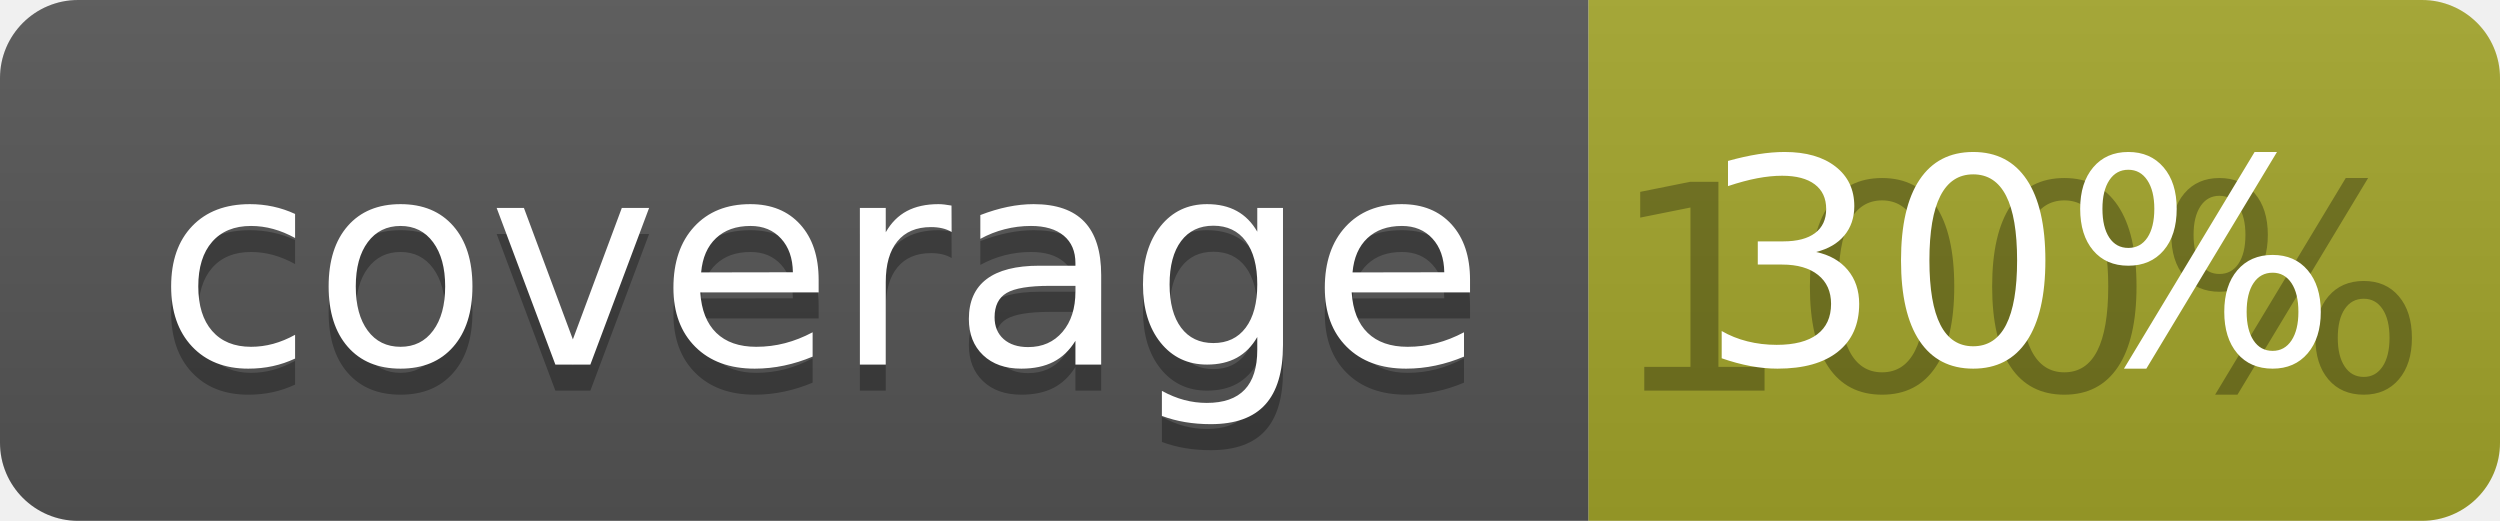
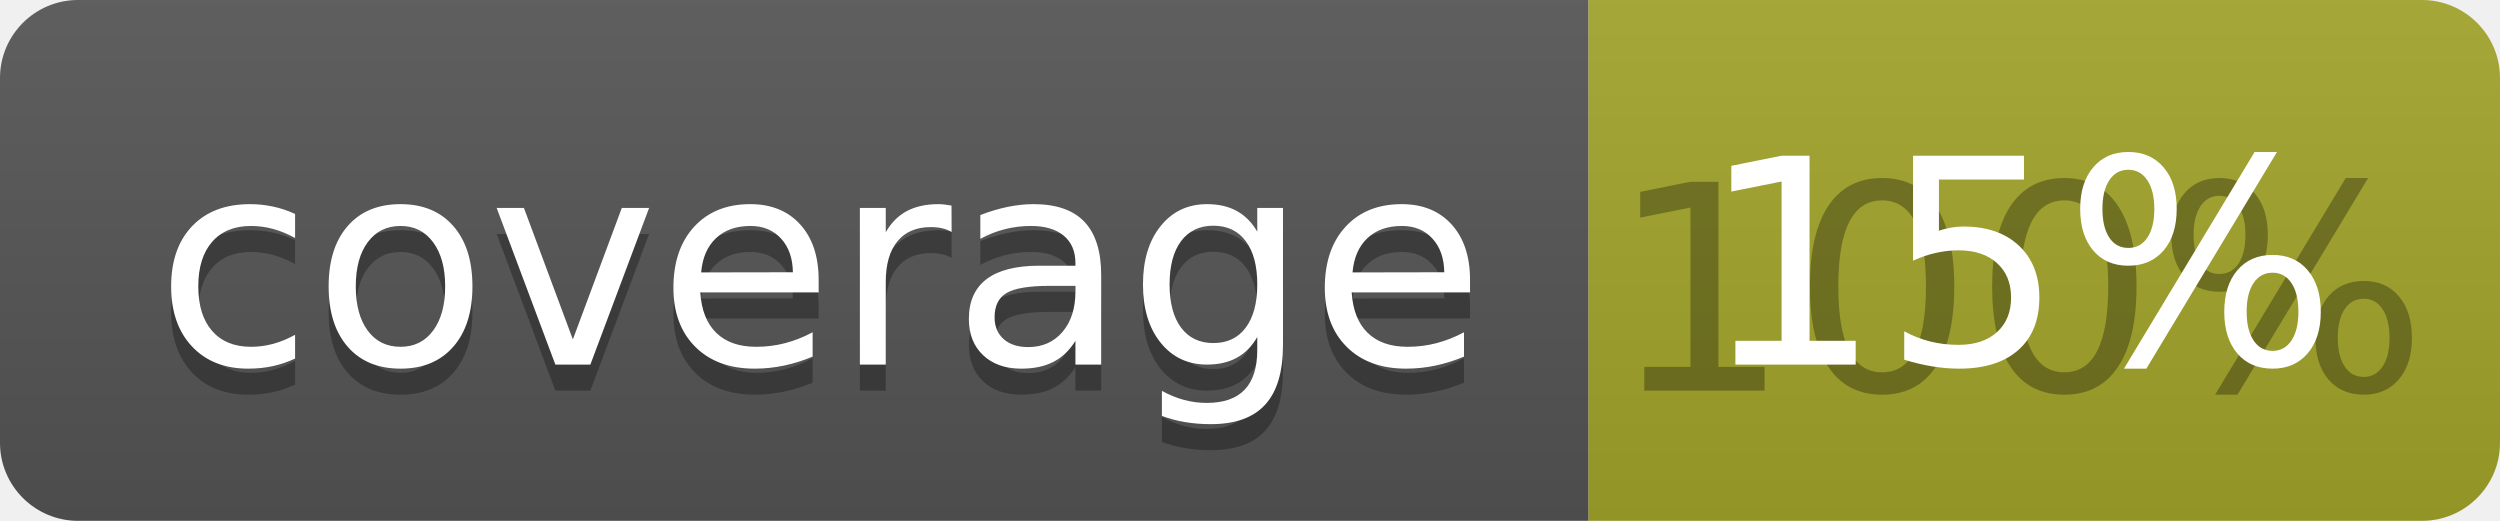
<svg xmlns="http://www.w3.org/2000/svg" width="96" height="20">
  <linearGradient id="b" x2="0" y2="100%">
    <stop offset="0" stop-color="#bbb" stop-opacity=".1" />
    <stop offset="1" stop-opacity=".1" />
  </linearGradient>
  <clipPath id="a">
    <rect width="96" height="20" rx="3" fill="#fff" />
  </clipPath>
  <g clip-path="url(#a)">
    <path fill="#555" d="M0 0h61v20H0z" />
    <path fill="#A3A52A" d="M61 0h35v20H61z" />
    <path fill="url(#b)" d="M0 0h96v20H0z" />
  </g>
  <g fill="#fff" text-anchor="middle" font-family="DejaVu Sans,Verdana,Geneva,sans-serif" font-size="110">
    <text x="315" y="150" fill="#010101" fill-opacity=".3" transform="scale(.1)" textLength="510">coverage</text>
    <text x="315" y="140" transform="scale(.1)" textLength="510">coverage</text>
    <text x="775" y="150" fill="#010101" fill-opacity=".3" transform="scale(.1)" textLength="250">100%</text>
-     <text x="775" y="140" transform="scale(.1)" textLength="250">30%</text>
+     <text x="775" y="140" transform="scale(.1)" textLength="250">15%</text>
  </g>
</svg>
